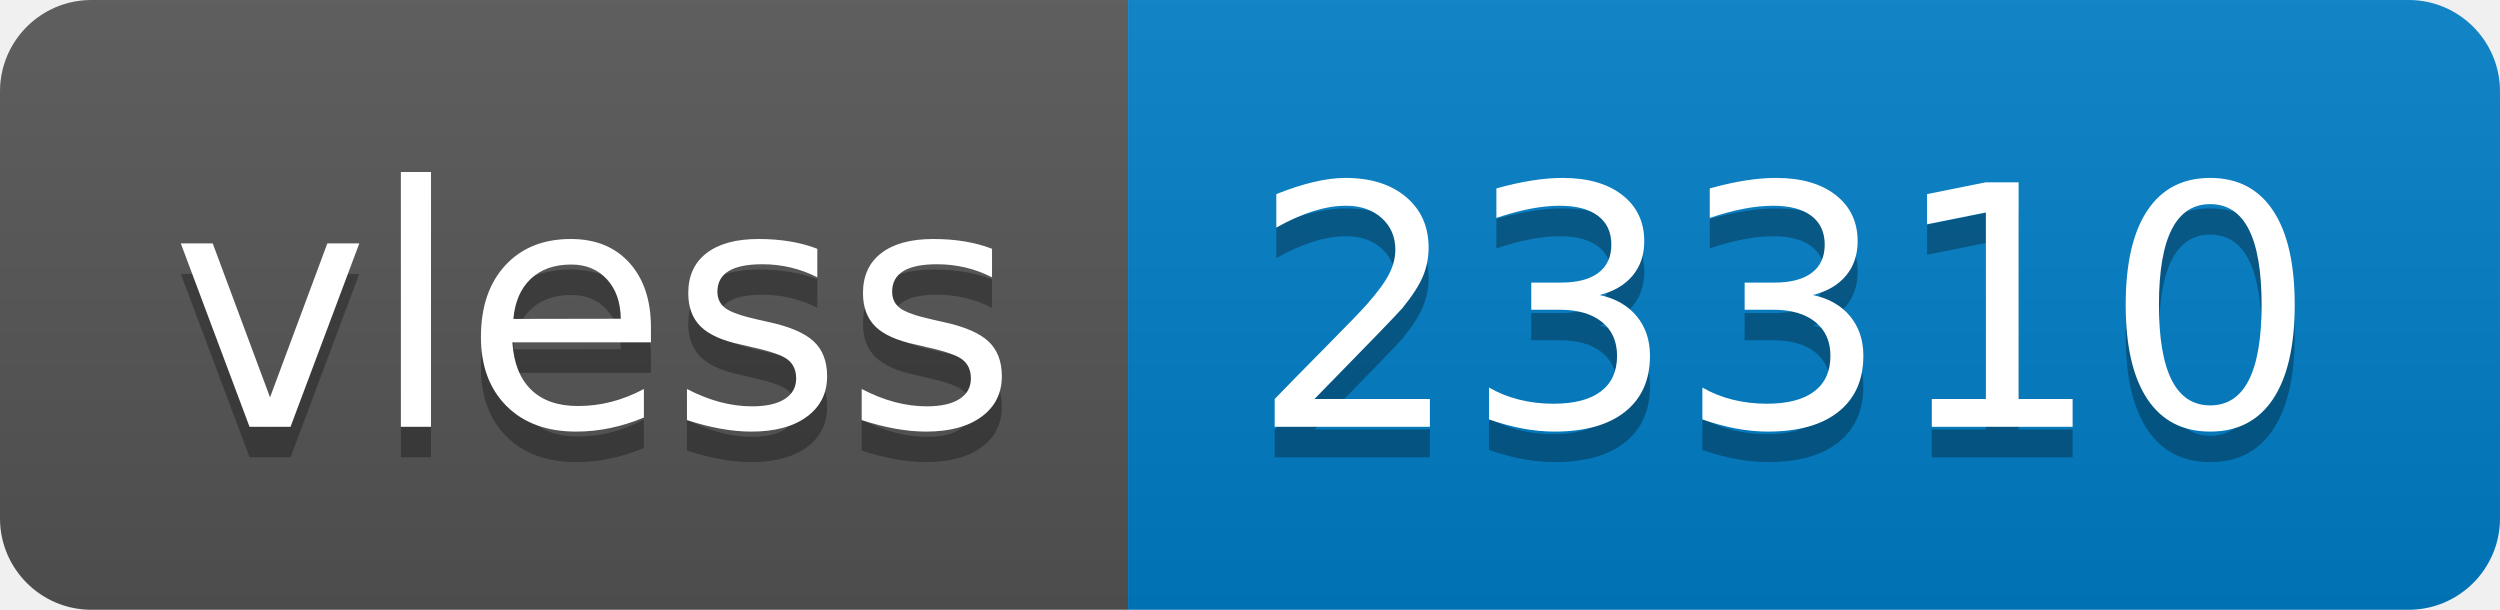
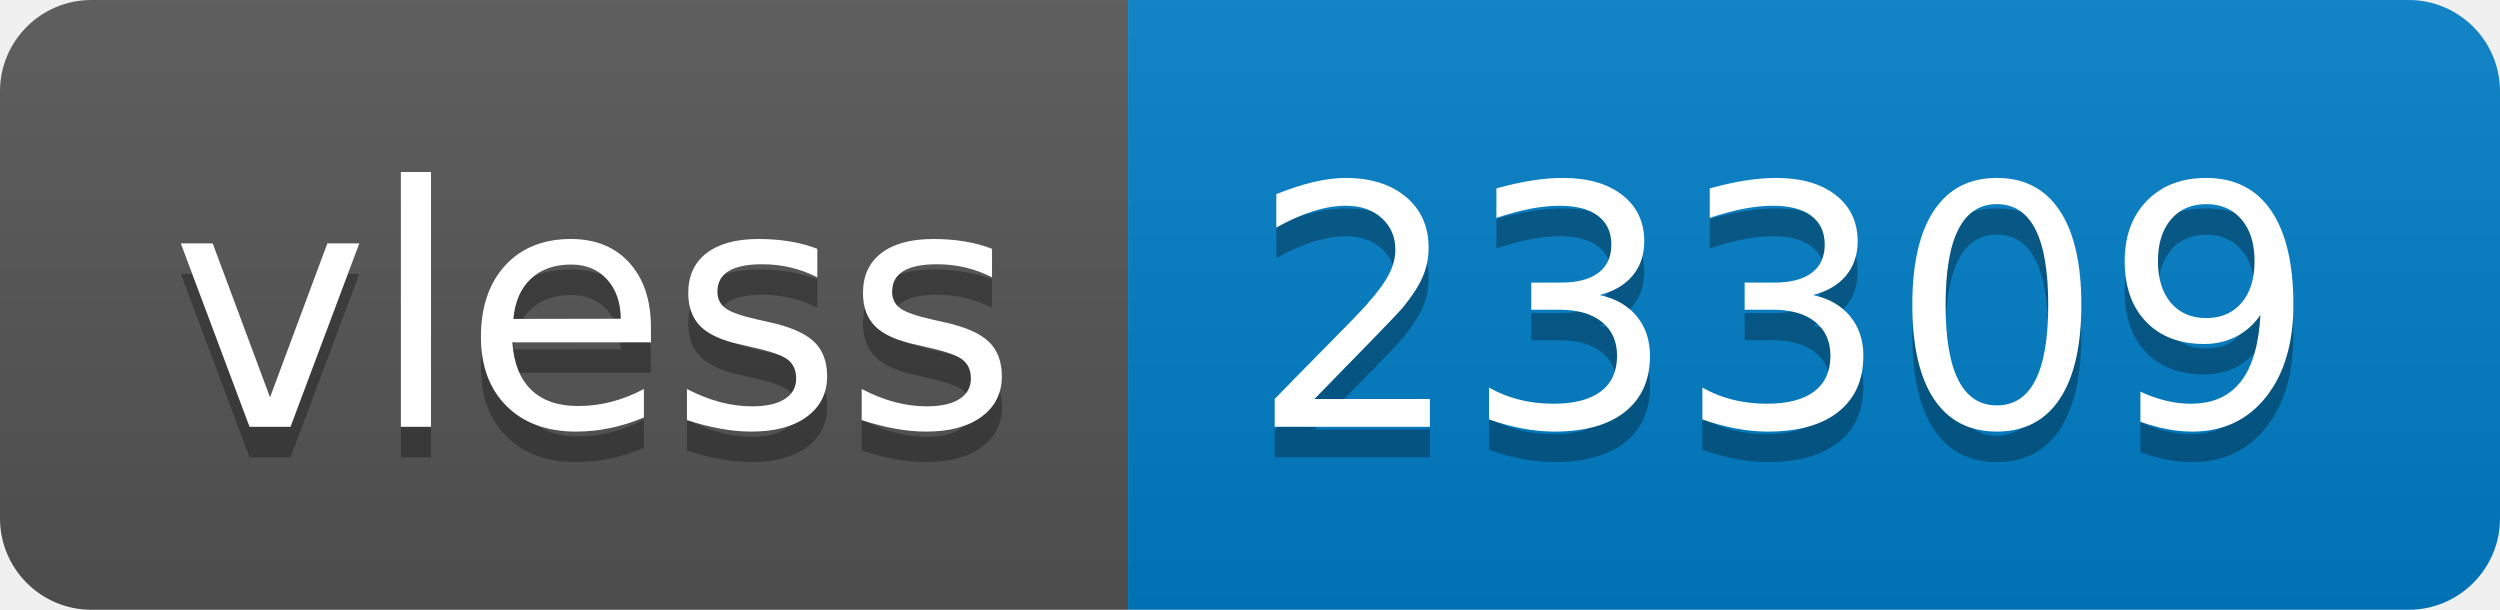
- <svg xmlns="http://www.w3.org/2000/svg" width="82" height="20" role="img" aria-label="vless: 23310">
+ <svg xmlns="http://www.w3.org/2000/svg" width="82" height="20" role="img" aria-label="vless: 23309">
  <linearGradient id="s" x2="0" y2="100%">
    <stop offset="0" stop-color="#bbb" stop-opacity=".1" />
    <stop offset="1" stop-opacity=".1" />
  </linearGradient>
  <clipPath id="r">
    <rect width="82" height="20" rx="3" fill="#fff" />
  </clipPath>
  <g clip-path="url(#r)">
    <rect width="37" height="20" fill="#555" />
    <rect x="37" width="45" height="20" fill="#007ec6" />
    <rect width="82" height="20" fill="url(#s)" />
  </g>
  <g fill="#fff" text-anchor="middle" font-family="Verdana,Geneva,DejaVu Sans,sans-serif" text-rendering="geometricPrecision" font-size="110">
    <text aria-hidden="true" x="195" y="150" fill="#010101" fill-opacity=".3" transform="scale(.1)" textLength="270">vless</text>
    <text x="195" y="140" transform="scale(.1)" fill="#fff" textLength="270">vless</text>
-     <text aria-hidden="true" x="585" y="150" fill="#010101" fill-opacity=".3" transform="scale(.1)" textLength="350">23310</text>
-     <text x="585" y="140" transform="scale(.1)" fill="#fff" textLength="350">23310</text>
+     <text aria-hidden="true" x="585" y="150" fill="#010101" fill-opacity=".3" transform="scale(.1)" textLength="350">23309</text>
+     <text x="585" y="140" transform="scale(.1)" fill="#fff" textLength="350">23309</text>
  </g>
</svg>
